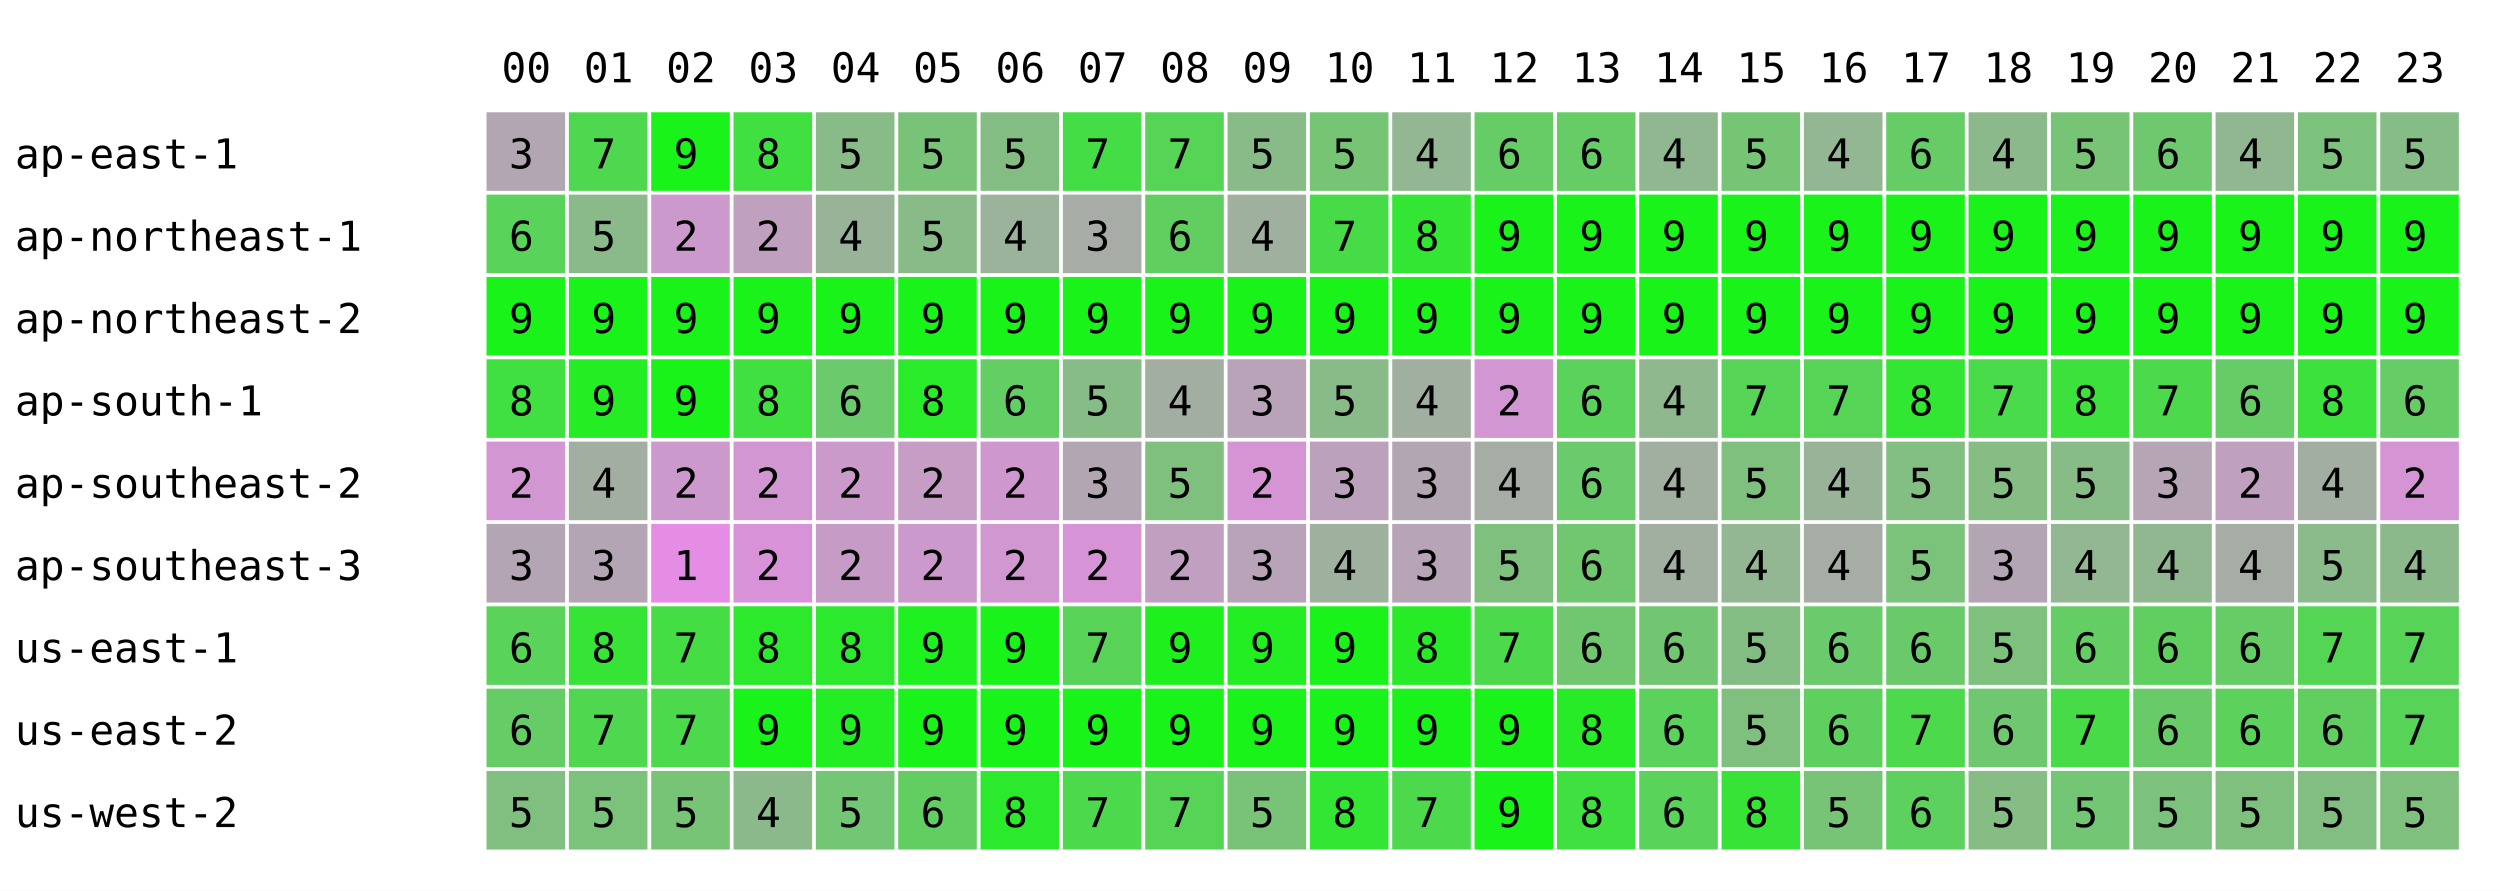
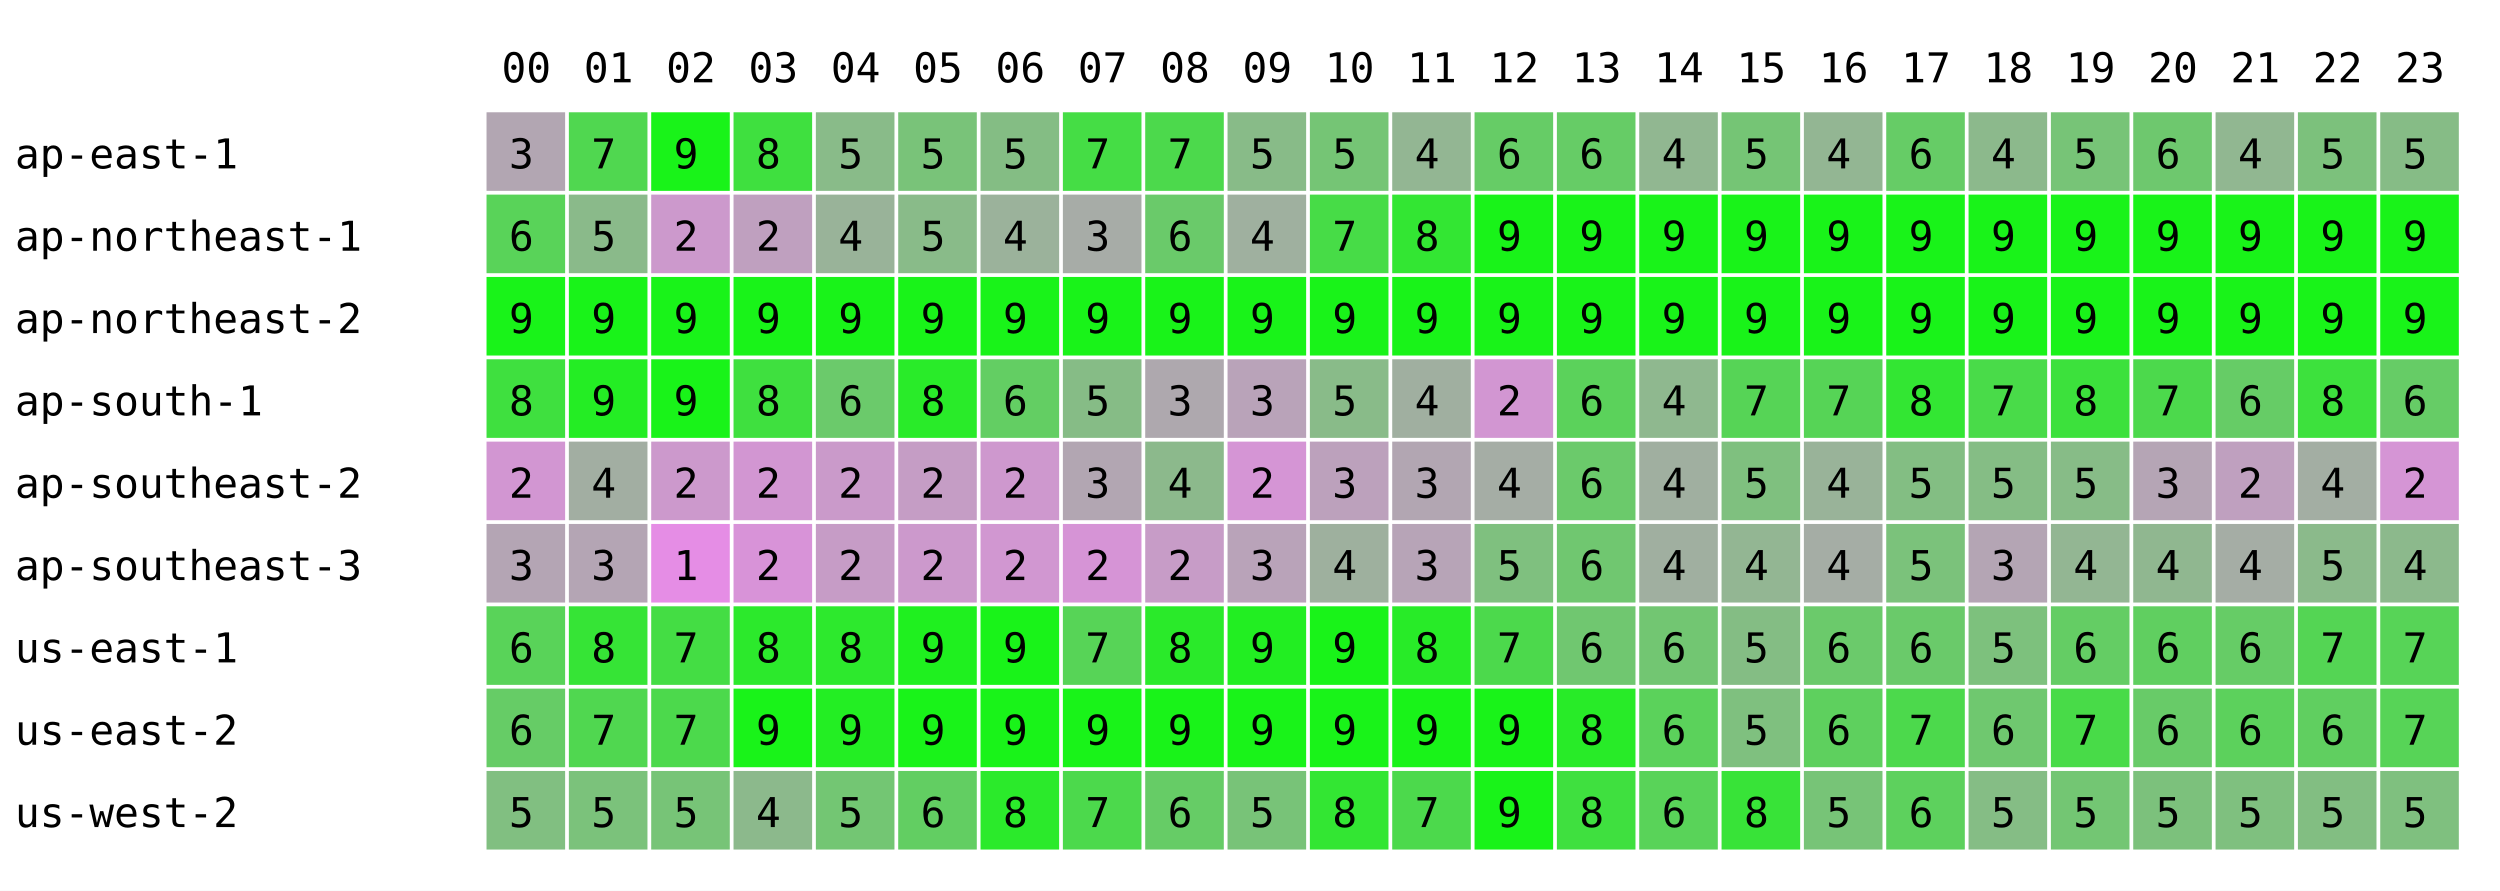
<svg xmlns="http://www.w3.org/2000/svg" width="668" height="238" font-family="monospace" font-size="11">
  <rect width="668" height="238" fill="white" />
  <text x="134" y="22">00</text>
  <text x="156" y="22">01</text>
  <text x="178" y="22">02</text>
  <text x="200" y="22">03</text>
  <text x="222" y="22">04</text>
  <text x="244" y="22">05</text>
  <text x="266" y="22">06</text>
  <text x="288" y="22">07</text>
  <text x="310" y="22">08</text>
  <text x="332" y="22">09</text>
  <text x="354" y="22">10</text>
  <text x="376" y="22">11</text>
  <text x="398" y="22">12</text>
  <text x="420" y="22">13</text>
  <text x="442" y="22">14</text>
  <text x="464" y="22">15</text>
  <text x="486" y="22">16</text>
  <text x="508" y="22">17</text>
  <text x="530" y="22">18</text>
  <text x="552" y="22">19</text>
  <text x="574" y="22">20</text>
  <text x="596" y="22">21</text>
  <text x="618" y="22">22</text>
  <text x="640" y="22">23</text>
  <text x="4" y="45">ap-east-1</text>
  <rect x="130" y="30" width="21" height="21" fill="rgb(178,166,178)" />
  <text x="136" y="45">3</text>
  <rect x="152" y="30" width="21" height="21" fill="rgb(80,215,80)" />
  <text x="158" y="45">7</text>
  <rect x="174" y="30" width="21" height="21" fill="rgb(25,243,25)" />
  <text x="180" y="45">9</text>
  <rect x="196" y="30" width="21" height="21" fill="rgb(63,224,63)" />
  <text x="202" y="45">8</text>
  <rect x="218" y="30" width="21" height="21" fill="rgb(137,187,137)" />
  <text x="224" y="45">5</text>
  <rect x="240" y="30" width="21" height="21" fill="rgb(121,195,121)" />
  <text x="246" y="45">5</text>
  <rect x="262" y="30" width="21" height="21" fill="rgb(132,189,132)" />
  <text x="268" y="45">5</text>
  <rect x="284" y="30" width="21" height="21" fill="rgb(69,221,69)" />
  <text x="290" y="45">7</text>
-   <rect x="306" y="30" width="21" height="21" fill="rgb(86,212,86)" />
+   <rect x="306" y="30" width="21" height="21" fill="rgb(76,217,76)" />
  <text x="312" y="45">7</text>
  <rect x="328" y="30" width="21" height="21" fill="rgb(136,187,136)" />
  <text x="334" y="45">5</text>
  <rect x="350" y="30" width="21" height="21" fill="rgb(117,197,117)" />
  <text x="356" y="45">5</text>
  <rect x="372" y="30" width="21" height="21" fill="rgb(147,182,147)" />
  <text x="378" y="45">4</text>
  <rect x="394" y="30" width="21" height="21" fill="rgb(102,204,102)" />
  <text x="400" y="45">6</text>
  <rect x="416" y="30" width="21" height="21" fill="rgb(102,204,102)" />
  <text x="422" y="45">6</text>
  <rect x="438" y="30" width="21" height="21" fill="rgb(145,183,145)" />
  <text x="444" y="45">4</text>
  <rect x="460" y="30" width="21" height="21" fill="rgb(117,197,117)" />
  <text x="466" y="45">5</text>
  <rect x="482" y="30" width="21" height="21" fill="rgb(147,182,147)" />
  <text x="488" y="45">4</text>
  <rect x="504" y="30" width="21" height="21" fill="rgb(102,204,102)" />
  <text x="510" y="45">6</text>
  <rect x="526" y="30" width="21" height="21" fill="rgb(140,185,140)" />
  <text x="532" y="45">4</text>
  <rect x="548" y="30" width="21" height="21" fill="rgb(119,196,119)" />
  <text x="554" y="45">5</text>
  <rect x="570" y="30" width="21" height="21" fill="rgb(110,200,110)" />
  <text x="576" y="45">6</text>
  <rect x="592" y="30" width="21" height="21" fill="rgb(145,183,145)" />
  <text x="598" y="45">4</text>
  <rect x="614" y="30" width="21" height="21" fill="rgb(124,193,124)" />
  <text x="620" y="45">5</text>
  <rect x="636" y="30" width="21" height="21" fill="rgb(134,188,134)" />
  <text x="642" y="45">5</text>
  <text x="4" y="67">ap-northeast-1</text>
  <rect x="130" y="52" width="21" height="21" fill="rgb(89,211,89)" />
  <text x="136" y="67">6</text>
  <rect x="152" y="52" width="21" height="21" fill="rgb(138,186,138)" />
  <text x="158" y="67">5</text>
  <rect x="174" y="52" width="21" height="21" fill="rgb(204,153,204)" />
  <text x="180" y="67">2</text>
  <rect x="196" y="52" width="21" height="21" fill="rgb(191,160,191)" />
  <text x="202" y="67">2</text>
  <rect x="218" y="52" width="21" height="21" fill="rgb(153,179,153)" />
  <text x="224" y="67">4</text>
  <rect x="240" y="52" width="21" height="21" fill="rgb(137,187,137)" />
  <text x="246" y="67">5</text>
  <rect x="262" y="52" width="21" height="21" fill="rgb(155,178,155)" />
  <text x="268" y="67">4</text>
  <rect x="284" y="52" width="21" height="21" fill="rgb(167,172,167)" />
  <text x="290" y="67">3</text>
-   <rect x="306" y="52" width="21" height="21" fill="rgb(96,207,96)" />
+   <rect x="306" y="52" width="21" height="21" fill="rgb(106,202,106)" />
  <text x="312" y="67">6</text>
  <rect x="328" y="52" width="21" height="21" fill="rgb(159,176,159)" />
  <text x="334" y="67">4</text>
  <rect x="350" y="52" width="21" height="21" fill="rgb(71,220,71)" />
  <text x="356" y="67">7</text>
  <rect x="372" y="52" width="21" height="21" fill="rgb(51,230,51)" />
  <text x="378" y="67">8</text>
  <rect x="394" y="52" width="21" height="21" fill="rgb(25,243,25)" />
  <text x="400" y="67">9</text>
  <rect x="416" y="52" width="21" height="21" fill="rgb(25,243,25)" />
  <text x="422" y="67">9</text>
  <rect x="438" y="52" width="21" height="21" fill="rgb(25,243,25)" />
  <text x="444" y="67">9</text>
  <rect x="460" y="52" width="21" height="21" fill="rgb(25,243,25)" />
  <text x="466" y="67">9</text>
  <rect x="482" y="52" width="21" height="21" fill="rgb(25,243,25)" />
  <text x="488" y="67">9</text>
  <rect x="504" y="52" width="21" height="21" fill="rgb(25,243,25)" />
  <text x="510" y="67">9</text>
  <rect x="526" y="52" width="21" height="21" fill="rgb(25,243,25)" />
  <text x="532" y="67">9</text>
  <rect x="548" y="52" width="21" height="21" fill="rgb(25,243,25)" />
  <text x="554" y="67">9</text>
  <rect x="570" y="52" width="21" height="21" fill="rgb(25,243,25)" />
  <text x="576" y="67">9</text>
  <rect x="592" y="52" width="21" height="21" fill="rgb(25,243,25)" />
  <text x="598" y="67">9</text>
  <rect x="614" y="52" width="21" height="21" fill="rgb(25,243,25)" />
  <text x="620" y="67">9</text>
  <rect x="636" y="52" width="21" height="21" fill="rgb(25,243,25)" />
  <text x="642" y="67">9</text>
  <text x="4" y="89">ap-northeast-2</text>
  <rect x="130" y="74" width="21" height="21" fill="rgb(25,243,25)" />
  <text x="136" y="89">9</text>
  <rect x="152" y="74" width="21" height="21" fill="rgb(25,243,25)" />
  <text x="158" y="89">9</text>
  <rect x="174" y="74" width="21" height="21" fill="rgb(25,243,25)" />
  <text x="180" y="89">9</text>
  <rect x="196" y="74" width="21" height="21" fill="rgb(25,243,25)" />
  <text x="202" y="89">9</text>
  <rect x="218" y="74" width="21" height="21" fill="rgb(25,243,25)" />
  <text x="224" y="89">9</text>
  <rect x="240" y="74" width="21" height="21" fill="rgb(25,243,25)" />
  <text x="246" y="89">9</text>
  <rect x="262" y="74" width="21" height="21" fill="rgb(25,243,25)" />
  <text x="268" y="89">9</text>
  <rect x="284" y="74" width="21" height="21" fill="rgb(25,243,25)" />
  <text x="290" y="89">9</text>
  <rect x="306" y="74" width="21" height="21" fill="rgb(25,243,25)" />
  <text x="312" y="89">9</text>
  <rect x="328" y="74" width="21" height="21" fill="rgb(25,243,25)" />
  <text x="334" y="89">9</text>
  <rect x="350" y="74" width="21" height="21" fill="rgb(25,243,25)" />
  <text x="356" y="89">9</text>
  <rect x="372" y="74" width="21" height="21" fill="rgb(25,243,25)" />
  <text x="378" y="89">9</text>
  <rect x="394" y="74" width="21" height="21" fill="rgb(25,243,25)" />
  <text x="400" y="89">9</text>
  <rect x="416" y="74" width="21" height="21" fill="rgb(25,243,25)" />
  <text x="422" y="89">9</text>
  <rect x="438" y="74" width="21" height="21" fill="rgb(25,243,25)" />
  <text x="444" y="89">9</text>
  <rect x="460" y="74" width="21" height="21" fill="rgb(25,243,25)" />
  <text x="466" y="89">9</text>
  <rect x="482" y="74" width="21" height="21" fill="rgb(25,243,25)" />
  <text x="488" y="89">9</text>
  <rect x="504" y="74" width="21" height="21" fill="rgb(25,243,25)" />
  <text x="510" y="89">9</text>
  <rect x="526" y="74" width="21" height="21" fill="rgb(25,243,25)" />
  <text x="532" y="89">9</text>
  <rect x="548" y="74" width="21" height="21" fill="rgb(25,243,25)" />
  <text x="554" y="89">9</text>
  <rect x="570" y="74" width="21" height="21" fill="rgb(25,243,25)" />
  <text x="576" y="89">9</text>
  <rect x="592" y="74" width="21" height="21" fill="rgb(25,243,25)" />
  <text x="598" y="89">9</text>
  <rect x="614" y="74" width="21" height="21" fill="rgb(25,243,25)" />
  <text x="620" y="89">9</text>
  <rect x="636" y="74" width="21" height="21" fill="rgb(25,243,25)" />
  <text x="642" y="89">9</text>
  <text x="4" y="111">ap-south-1</text>
  <rect x="130" y="96" width="21" height="21" fill="rgb(63,224,63)" />
  <text x="136" y="111">8</text>
  <rect x="152" y="96" width="21" height="21" fill="rgb(36,237,36)" />
  <text x="158" y="111">9</text>
  <rect x="174" y="96" width="21" height="21" fill="rgb(25,243,25)" />
  <text x="180" y="111">9</text>
  <rect x="196" y="96" width="21" height="21" fill="rgb(63,224,63)" />
  <text x="202" y="111">8</text>
  <rect x="218" y="96" width="21" height="21" fill="rgb(107,202,107)" />
  <text x="224" y="111">6</text>
  <rect x="240" y="96" width="21" height="21" fill="rgb(41,235,41)" />
  <text x="246" y="111">8</text>
  <rect x="262" y="96" width="21" height="21" fill="rgb(99,206,99)" />
  <text x="268" y="111">6</text>
  <rect x="284" y="96" width="21" height="21" fill="rgb(134,188,134)" />
  <text x="290" y="111">5</text>
-   <rect x="306" y="96" width="21" height="21" fill="rgb(163,174,163)" />
-   <text x="312" y="111">4</text>
+   <rect x="306" y="96" width="21" height="21" fill="rgb(174,168,174)" />
+   <text x="312" y="111">3</text>
  <rect x="328" y="96" width="21" height="21" fill="rgb(185,163,185)" />
  <text x="334" y="111">3</text>
  <rect x="350" y="96" width="21" height="21" fill="rgb(137,187,137)" />
  <text x="356" y="111">5</text>
  <rect x="372" y="96" width="21" height="21" fill="rgb(160,175,160)" />
  <text x="378" y="111">4</text>
  <rect x="394" y="96" width="21" height="21" fill="rgb(210,150,210)" />
  <text x="400" y="111">2</text>
  <rect x="416" y="96" width="21" height="21" fill="rgb(91,210,91)" />
  <text x="422" y="111">6</text>
  <rect x="438" y="96" width="21" height="21" fill="rgb(143,184,143)" />
  <text x="444" y="111">4</text>
  <rect x="460" y="96" width="21" height="21" fill="rgb(86,212,86)" />
  <text x="466" y="111">7</text>
  <rect x="482" y="96" width="21" height="21" fill="rgb(86,212,86)" />
  <text x="488" y="111">7</text>
  <rect x="504" y="96" width="21" height="21" fill="rgb(51,230,51)" />
  <text x="510" y="111">8</text>
  <rect x="526" y="96" width="21" height="21" fill="rgb(73,219,73)" />
  <text x="532" y="111">7</text>
  <rect x="548" y="96" width="21" height="21" fill="rgb(60,225,60)" />
  <text x="554" y="111">8</text>
  <rect x="570" y="96" width="21" height="21" fill="rgb(76,217,76)" />
  <text x="576" y="111">7</text>
  <rect x="592" y="96" width="21" height="21" fill="rgb(102,204,102)" />
  <text x="598" y="111">6</text>
  <rect x="614" y="96" width="21" height="21" fill="rgb(61,225,61)" />
  <text x="620" y="111">8</text>
  <rect x="636" y="96" width="21" height="21" fill="rgb(102,204,102)" />
  <text x="642" y="111">6</text>
  <text x="4" y="133">ap-southeast-2</text>
  <rect x="130" y="118" width="21" height="21" fill="rgb(210,150,210)" />
  <text x="136" y="133">2</text>
  <rect x="152" y="118" width="21" height="21" fill="rgb(162,174,162)" />
  <text x="158" y="133">4</text>
  <rect x="174" y="118" width="21" height="21" fill="rgb(204,153,204)" />
  <text x="180" y="133">2</text>
  <rect x="196" y="118" width="21" height="21" fill="rgb(210,150,210)" />
  <text x="202" y="133">2</text>
  <rect x="218" y="118" width="21" height="21" fill="rgb(202,154,202)" />
  <text x="224" y="133">2</text>
  <rect x="240" y="118" width="21" height="21" fill="rgb(197,157,197)" />
  <text x="246" y="133">2</text>
  <rect x="262" y="118" width="21" height="21" fill="rgb(206,152,206)" />
  <text x="268" y="133">2</text>
  <rect x="284" y="118" width="21" height="21" fill="rgb(178,166,178)" />
  <text x="290" y="133">3</text>
-   <rect x="306" y="118" width="21" height="21" fill="rgb(127,192,127)" />
-   <text x="312" y="133">5</text>
+   <rect x="306" y="118" width="21" height="21" fill="rgb(140,185,140)" />
+   <text x="312" y="133">4</text>
  <rect x="328" y="118" width="21" height="21" fill="rgb(213,149,213)" />
  <text x="334" y="133">2</text>
  <rect x="350" y="118" width="21" height="21" fill="rgb(188,161,188)" />
  <text x="356" y="133">3</text>
  <rect x="372" y="118" width="21" height="21" fill="rgb(178,166,178)" />
  <text x="378" y="133">3</text>
  <rect x="394" y="118" width="21" height="21" fill="rgb(165,173,165)" />
  <text x="400" y="133">4</text>
  <rect x="416" y="118" width="21" height="21" fill="rgb(107,202,107)" />
  <text x="422" y="133">6</text>
  <rect x="438" y="118" width="21" height="21" fill="rgb(160,175,160)" />
  <text x="444" y="133">4</text>
  <rect x="460" y="118" width="21" height="21" fill="rgb(127,192,127)" />
  <text x="466" y="133">5</text>
  <rect x="482" y="118" width="21" height="21" fill="rgb(153,179,153)" />
  <text x="488" y="133">4</text>
  <rect x="504" y="118" width="21" height="21" fill="rgb(131,190,131)" />
  <text x="510" y="133">5</text>
  <rect x="526" y="118" width="21" height="21" fill="rgb(133,189,133)" />
  <text x="532" y="133">5</text>
  <rect x="548" y="118" width="21" height="21" fill="rgb(135,188,135)" />
  <text x="554" y="133">5</text>
  <rect x="570" y="118" width="21" height="21" fill="rgb(181,165,181)" />
  <text x="576" y="133">3</text>
  <rect x="592" y="118" width="21" height="21" fill="rgb(191,160,191)" />
  <text x="598" y="133">2</text>
  <rect x="614" y="118" width="21" height="21" fill="rgb(163,174,163)" />
  <text x="620" y="133">4</text>
  <rect x="636" y="118" width="21" height="21" fill="rgb(213,149,213)" />
  <text x="642" y="133">2</text>
  <text x="4" y="155">ap-southeast-3</text>
  <rect x="130" y="140" width="21" height="21" fill="rgb(180,165,180)" />
  <text x="136" y="155">3</text>
  <rect x="152" y="140" width="21" height="21" fill="rgb(180,165,180)" />
  <text x="158" y="155">3</text>
  <rect x="174" y="140" width="21" height="21" fill="rgb(229,141,229)" />
  <text x="180" y="155">1</text>
  <rect x="196" y="140" width="21" height="21" fill="rgb(216,147,216)" />
  <text x="202" y="155">2</text>
  <rect x="218" y="140" width="21" height="21" fill="rgb(198,156,198)" />
  <text x="224" y="155">2</text>
  <rect x="240" y="140" width="21" height="21" fill="rgb(204,153,204)" />
  <text x="246" y="155">2</text>
  <rect x="262" y="140" width="21" height="21" fill="rgb(209,151,209)" />
  <text x="268" y="155">2</text>
  <rect x="284" y="140" width="21" height="21" fill="rgb(214,148,214)" />
  <text x="290" y="155">2</text>
-   <rect x="306" y="140" width="21" height="21" fill="rgb(193,159,193)" />
+   <rect x="306" y="140" width="21" height="21" fill="rgb(199,156,199)" />
  <text x="312" y="155">2</text>
  <rect x="328" y="140" width="21" height="21" fill="rgb(185,163,185)" />
  <text x="334" y="155">3</text>
  <rect x="350" y="140" width="21" height="21" fill="rgb(158,176,158)" />
  <text x="356" y="155">4</text>
  <rect x="372" y="140" width="21" height="21" fill="rgb(183,164,183)" />
  <text x="378" y="155">3</text>
  <rect x="394" y="140" width="21" height="21" fill="rgb(127,192,127)" />
  <text x="400" y="155">5</text>
  <rect x="416" y="140" width="21" height="21" fill="rgb(112,199,112)" />
  <text x="422" y="155">6</text>
  <rect x="438" y="140" width="21" height="21" fill="rgb(160,175,160)" />
  <text x="444" y="155">4</text>
  <rect x="460" y="140" width="21" height="21" fill="rgb(147,182,147)" />
  <text x="466" y="155">4</text>
  <rect x="482" y="140" width="21" height="21" fill="rgb(165,173,165)" />
  <text x="488" y="155">4</text>
  <rect x="504" y="140" width="21" height="21" fill="rgb(123,194,123)" />
  <text x="510" y="155">5</text>
  <rect x="526" y="140" width="21" height="21" fill="rgb(180,165,180)" />
  <text x="532" y="155">3</text>
  <rect x="548" y="140" width="21" height="21" fill="rgb(147,182,147)" />
  <text x="554" y="155">4</text>
  <rect x="570" y="140" width="21" height="21" fill="rgb(144,183,144)" />
  <text x="576" y="155">4</text>
  <rect x="592" y="140" width="21" height="21" fill="rgb(165,173,165)" />
  <text x="598" y="155">4</text>
  <rect x="614" y="140" width="21" height="21" fill="rgb(139,186,139)" />
  <text x="620" y="155">5</text>
  <rect x="636" y="140" width="21" height="21" fill="rgb(140,185,140)" />
  <text x="642" y="155">4</text>
  <text x="4" y="177">us-east-1</text>
  <rect x="130" y="162" width="21" height="21" fill="rgb(89,211,89)" />
  <text x="136" y="177">6</text>
  <rect x="152" y="162" width="21" height="21" fill="rgb(54,228,54)" />
  <text x="158" y="177">8</text>
  <rect x="174" y="162" width="21" height="21" fill="rgb(68,221,68)" />
  <text x="180" y="177">7</text>
  <rect x="196" y="162" width="21" height="21" fill="rgb(44,233,44)" />
  <text x="202" y="177">8</text>
  <rect x="218" y="162" width="21" height="21" fill="rgb(45,233,45)" />
  <text x="224" y="177">8</text>
  <rect x="240" y="162" width="21" height="21" fill="rgb(31,240,31)" />
  <text x="246" y="177">9</text>
  <rect x="262" y="162" width="21" height="21" fill="rgb(25,243,25)" />
  <text x="268" y="177">9</text>
  <rect x="284" y="162" width="21" height="21" fill="rgb(87,212,87)" />
  <text x="290" y="177">7</text>
-   <rect x="306" y="162" width="21" height="21" fill="rgb(30,240,30)" />
-   <text x="312" y="177">9</text>
+   <rect x="306" y="162" width="21" height="21" fill="rgb(42,234,42)" />
+   <text x="312" y="177">8</text>
  <rect x="328" y="162" width="21" height="21" fill="rgb(34,238,34)" />
  <text x="334" y="177">9</text>
  <rect x="350" y="162" width="21" height="21" fill="rgb(25,243,25)" />
  <text x="356" y="177">9</text>
  <rect x="372" y="162" width="21" height="21" fill="rgb(40,235,40)" />
  <text x="378" y="177">8</text>
  <rect x="394" y="162" width="21" height="21" fill="rgb(76,217,76)" />
  <text x="400" y="177">7</text>
  <rect x="416" y="162" width="21" height="21" fill="rgb(112,199,112)" />
  <text x="422" y="177">6</text>
  <rect x="438" y="162" width="21" height="21" fill="rgb(114,198,114)" />
  <text x="444" y="177">6</text>
  <rect x="460" y="162" width="21" height="21" fill="rgb(132,189,132)" />
  <text x="466" y="177">5</text>
  <rect x="482" y="162" width="21" height="21" fill="rgb(107,202,107)" />
  <text x="488" y="177">6</text>
  <rect x="504" y="162" width="21" height="21" fill="rgb(106,202,106)" />
  <text x="510" y="177">6</text>
  <rect x="526" y="162" width="21" height="21" fill="rgb(125,193,125)" />
  <text x="532" y="177">5</text>
  <rect x="548" y="162" width="21" height="21" fill="rgb(100,205,100)" />
  <text x="554" y="177">6</text>
  <rect x="570" y="162" width="21" height="21" fill="rgb(96,207,96)" />
  <text x="576" y="177">6</text>
  <rect x="592" y="162" width="21" height="21" fill="rgb(102,204,102)" />
  <text x="598" y="177">6</text>
  <rect x="614" y="162" width="21" height="21" fill="rgb(84,213,84)" />
  <text x="620" y="177">7</text>
  <rect x="636" y="162" width="21" height="21" fill="rgb(87,212,87)" />
  <text x="642" y="177">7</text>
  <text x="4" y="199">us-east-2</text>
  <rect x="130" y="184" width="21" height="21" fill="rgb(102,204,102)" />
  <text x="136" y="199">6</text>
  <rect x="152" y="184" width="21" height="21" fill="rgb(80,215,80)" />
  <text x="158" y="199">7</text>
  <rect x="174" y="184" width="21" height="21" fill="rgb(76,217,76)" />
  <text x="180" y="199">7</text>
  <rect x="196" y="184" width="21" height="21" fill="rgb(25,243,25)" />
  <text x="202" y="199">9</text>
  <rect x="218" y="184" width="21" height="21" fill="rgb(35,238,35)" />
  <text x="224" y="199">9</text>
  <rect x="240" y="184" width="21" height="21" fill="rgb(25,243,25)" />
  <text x="246" y="199">9</text>
  <rect x="262" y="184" width="21" height="21" fill="rgb(25,243,25)" />
  <text x="268" y="199">9</text>
  <rect x="284" y="184" width="21" height="21" fill="rgb(25,243,25)" />
  <text x="290" y="199">9</text>
  <rect x="306" y="184" width="21" height="21" fill="rgb(25,243,25)" />
  <text x="312" y="199">9</text>
  <rect x="328" y="184" width="21" height="21" fill="rgb(25,243,25)" />
  <text x="334" y="199">9</text>
  <rect x="350" y="184" width="21" height="21" fill="rgb(25,243,25)" />
  <text x="356" y="199">9</text>
  <rect x="372" y="184" width="21" height="21" fill="rgb(25,243,25)" />
  <text x="378" y="199">9</text>
  <rect x="394" y="184" width="21" height="21" fill="rgb(25,243,25)" />
  <text x="400" y="199">9</text>
  <rect x="416" y="184" width="21" height="21" fill="rgb(40,235,40)" />
  <text x="422" y="199">8</text>
  <rect x="438" y="184" width="21" height="21" fill="rgb(91,210,91)" />
  <text x="444" y="199">6</text>
  <rect x="460" y="184" width="21" height="21" fill="rgb(127,192,127)" />
  <text x="466" y="199">5</text>
  <rect x="482" y="184" width="21" height="21" fill="rgb(94,208,94)" />
  <text x="488" y="199">6</text>
  <rect x="504" y="184" width="21" height="21" fill="rgb(76,217,76)" />
  <text x="510" y="199">7</text>
  <rect x="526" y="184" width="21" height="21" fill="rgb(111,200,111)" />
  <text x="532" y="199">6</text>
  <rect x="548" y="184" width="21" height="21" fill="rgb(72,219,72)" />
  <text x="554" y="199">7</text>
  <rect x="570" y="184" width="21" height="21" fill="rgb(104,203,104)" />
  <text x="576" y="199">6</text>
  <rect x="592" y="184" width="21" height="21" fill="rgb(92,209,92)" />
  <text x="598" y="199">6</text>
  <rect x="614" y="184" width="21" height="21" fill="rgb(96,207,96)" />
  <text x="620" y="199">6</text>
  <rect x="636" y="184" width="21" height="21" fill="rgb(87,212,87)" />
  <text x="642" y="199">7</text>
  <text x="4" y="221">us-west-2</text>
  <rect x="130" y="206" width="21" height="21" fill="rgb(129,191,129)" />
  <text x="136" y="221">5</text>
  <rect x="152" y="206" width="21" height="21" fill="rgb(123,194,123)" />
  <text x="158" y="221">5</text>
  <rect x="174" y="206" width="21" height="21" fill="rgb(119,196,119)" />
  <text x="180" y="221">5</text>
  <rect x="196" y="206" width="21" height="21" fill="rgb(140,185,140)" />
  <text x="202" y="221">4</text>
  <rect x="218" y="206" width="21" height="21" fill="rgb(115,198,115)" />
  <text x="224" y="221">5</text>
  <rect x="240" y="206" width="21" height="21" fill="rgb(98,206,98)" />
  <text x="246" y="221">6</text>
  <rect x="262" y="206" width="21" height="21" fill="rgb(43,234,43)" />
  <text x="268" y="221">8</text>
  <rect x="284" y="206" width="21" height="21" fill="rgb(76,217,76)" />
  <text x="290" y="221">7</text>
-   <rect x="306" y="206" width="21" height="21" fill="rgb(86,212,86)" />
-   <text x="312" y="221">7</text>
+   <rect x="306" y="206" width="21" height="21" fill="rgb(102,204,102)" />
+   <text x="312" y="221">6</text>
  <rect x="328" y="206" width="21" height="21" fill="rgb(120,195,120)" />
  <text x="334" y="221">5</text>
  <rect x="350" y="206" width="21" height="21" fill="rgb(51,230,51)" />
  <text x="356" y="221">8</text>
  <rect x="372" y="206" width="21" height="21" fill="rgb(76,217,76)" />
  <text x="378" y="221">7</text>
  <rect x="394" y="206" width="21" height="21" fill="rgb(25,243,25)" />
  <text x="400" y="221">9</text>
  <rect x="416" y="206" width="21" height="21" fill="rgb(63,224,63)" />
  <text x="422" y="221">8</text>
  <rect x="438" y="206" width="21" height="21" fill="rgb(89,211,89)" />
  <text x="444" y="221">6</text>
  <rect x="460" y="206" width="21" height="21" fill="rgb(56,227,56)" />
  <text x="466" y="221">8</text>
  <rect x="482" y="206" width="21" height="21" fill="rgb(119,196,119)" />
  <text x="488" y="221">5</text>
  <rect x="504" y="206" width="21" height="21" fill="rgb(93,209,93)" />
  <text x="510" y="221">6</text>
  <rect x="526" y="206" width="21" height="21" fill="rgb(133,189,133)" />
  <text x="532" y="221">5</text>
  <rect x="548" y="206" width="21" height="21" fill="rgb(115,198,115)" />
  <text x="554" y="221">5</text>
  <rect x="570" y="206" width="21" height="21" fill="rgb(124,193,124)" />
  <text x="576" y="221">5</text>
  <rect x="592" y="206" width="21" height="21" fill="rgb(127,192,127)" />
  <text x="598" y="221">5</text>
  <rect x="614" y="206" width="21" height="21" fill="rgb(130,190,130)" />
  <text x="620" y="221">5</text>
  <rect x="636" y="206" width="21" height="21" fill="rgb(127,192,127)" />
  <text x="642" y="221">5</text>
</svg>
